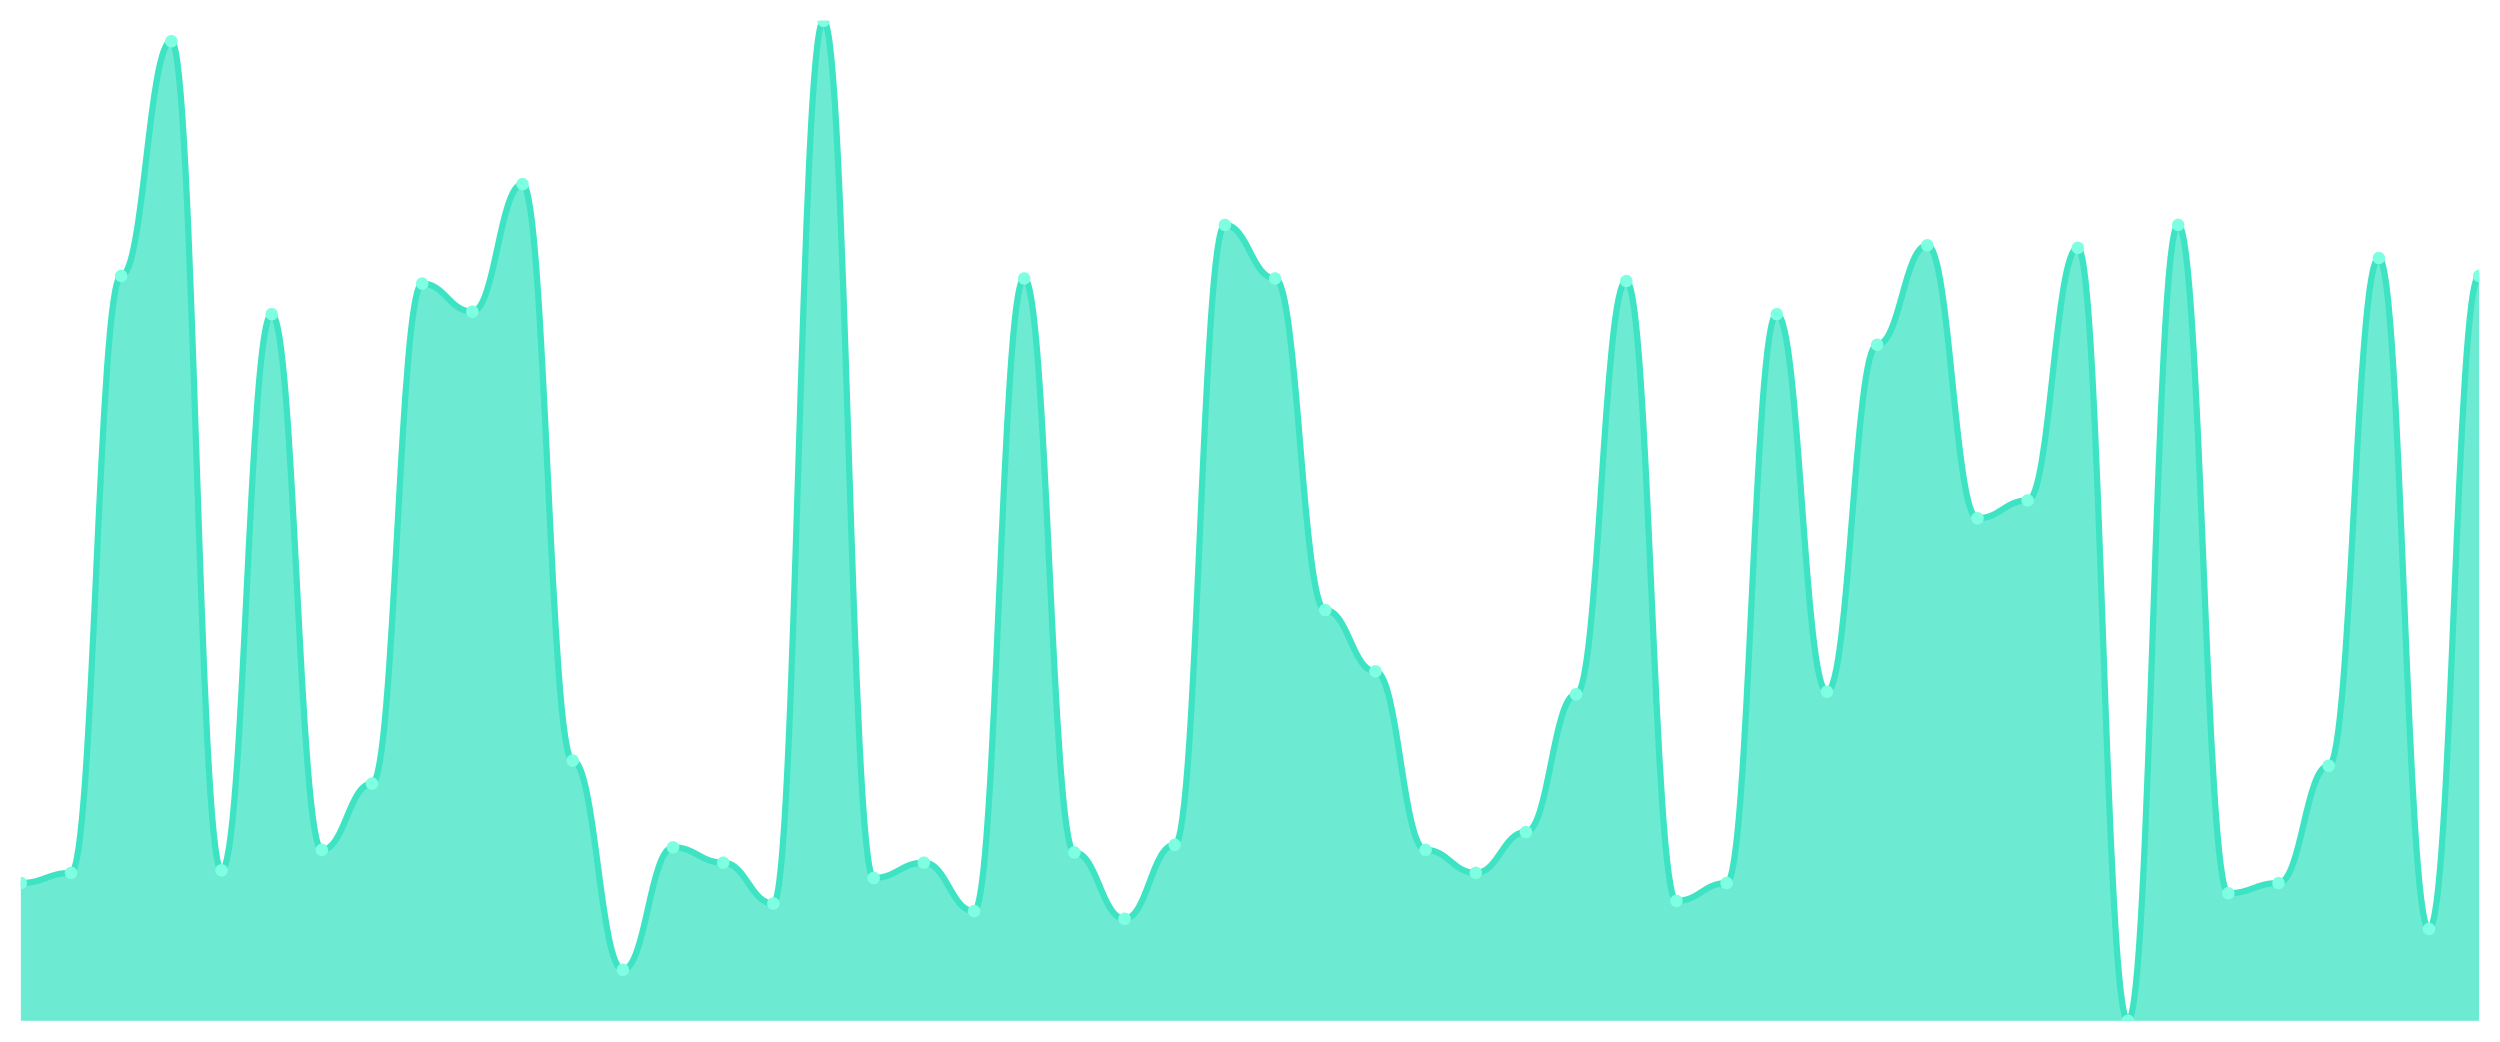
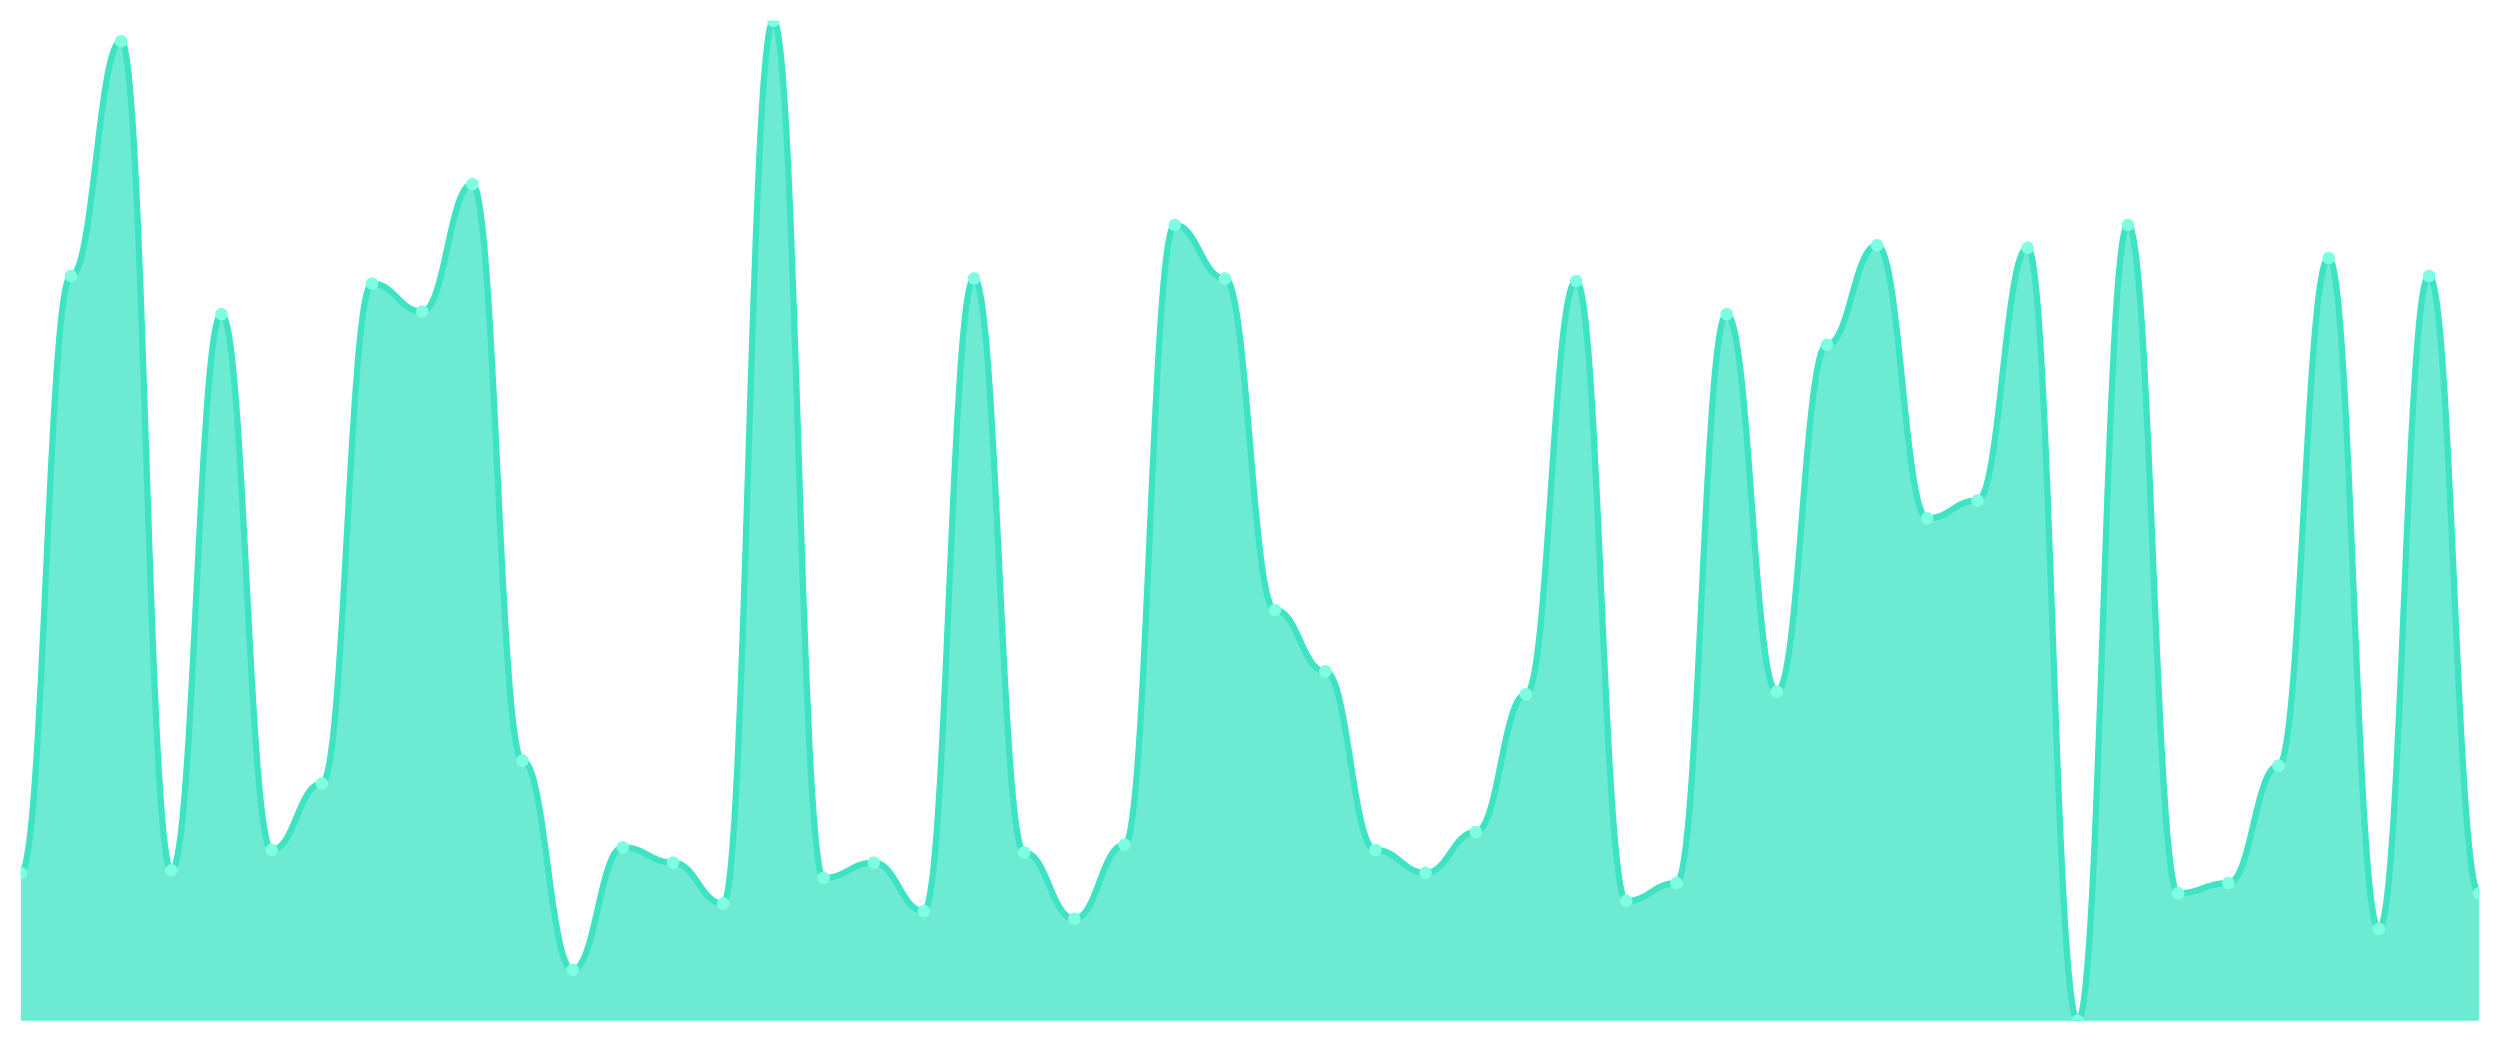
<svg xmlns="http://www.w3.org/2000/svg" viewBox="0 0 1200 500" width="1200" height="500">
  <defs>
    <clipPath id="c">
      <rect x="10" y="10" width="1180" height="480" />
    </clipPath>
  </defs>
  <rect width="1200" height="500" fill="none" />
  <g clip-path="url(#c)">
-     <path d="M 10,490 L 10,423.878 C 20.837,423.878 23.245,418.98 34.082,418.98 C 44.918,418.98 47.327,132.449 58.163,132.449 C 69,132.449 71.408,19.796 82.245,19.796 C 93.082,19.796 95.49,417.755 106.327,417.755 C 117.163,417.755 119.571,150.816 130.408,150.816 C 141.245,150.816 143.653,407.959 154.49,407.959 C 165.327,407.959 167.735,376.122 178.571,376.122 C 189.408,376.122 191.816,136.122 202.653,136.122 C 213.49,136.122 215.898,149.592 226.735,149.592 C 237.571,149.592 239.98,88.367 250.816,88.367 C 261.653,88.367 264.061,365.102 274.898,365.102 C 285.735,365.102 288.143,465.51 298.98,465.51 C 309.816,465.51 312.224,406.735 323.061,406.735 C 333.898,406.735 336.306,414.082 347.143,414.082 C 357.98,414.082 360.388,433.673 371.224,433.673 C 382.061,433.673 384.469,10 395.306,10 C 406.143,10 408.551,421.429 419.388,421.429 C 430.224,421.429 432.633,414.082 443.469,414.082 C 454.306,414.082 456.714,437.347 467.551,437.347 C 478.388,437.347 480.796,133.673 491.633,133.673 C 502.469,133.673 504.878,409.184 515.714,409.184 C 526.551,409.184 528.959,441.02 539.796,441.02 C 550.633,441.02 553.041,405.51 563.878,405.51 C 574.714,405.51 577.122,107.959 587.959,107.959 C 598.796,107.959 601.204,133.673 612.041,133.673 C 622.878,133.673 625.286,292.857 636.122,292.857 C 646.959,292.857 649.367,322.245 660.204,322.245 C 671.041,322.245 673.449,407.959 684.286,407.959 C 695.122,407.959 697.531,418.98 708.367,418.98 C 719.204,418.98 721.612,399.388 732.449,399.388 C 743.286,399.388 745.694,333.265 756.531,333.265 C 767.367,333.265 769.776,134.898 780.612,134.898 C 791.449,134.898 793.857,432.449 804.694,432.449 C 815.531,432.449 817.939,423.878 828.776,423.878 C 839.612,423.878 842.02,150.816 852.857,150.816 C 863.694,150.816 866.102,332.041 876.939,332.041 C 887.776,332.041 890.184,165.51 901.02,165.51 C 911.857,165.51 914.265,117.755 925.102,117.755 C 935.939,117.755 938.347,248.776 949.184,248.776 C 960.02,248.776 962.429,240.204 973.265,240.204 C 984.102,240.204 986.51,118.98 997.347,118.98 C 1008.184,118.98 1010.592,490 1021.429,490 C 1032.265,490 1034.673,107.959 1045.51,107.959 C 1056.347,107.959 1058.755,428.776 1069.592,428.776 C 1080.429,428.776 1082.837,423.878 1093.673,423.878 C 1104.51,423.878 1106.918,367.551 1117.755,367.551 C 1128.592,367.551 1131,123.878 1141.837,123.878 C 1152.673,123.878 1155.082,445.918 1165.918,445.918 C 1176.755,445.918 1179.163,132.449 1190,132.449 L 1190,490 Z" fill="rgba(61,227,195,0.75)" />
-     <path d="M 10,423.878 C 20.837,423.878 23.245,418.98 34.082,418.98 C 44.918,418.98 47.327,132.449 58.163,132.449 C 69,132.449 71.408,19.796 82.245,19.796 C 93.082,19.796 95.49,417.755 106.327,417.755 C 117.163,417.755 119.571,150.816 130.408,150.816 C 141.245,150.816 143.653,407.959 154.49,407.959 C 165.327,407.959 167.735,376.122 178.571,376.122 C 189.408,376.122 191.816,136.122 202.653,136.122 C 213.49,136.122 215.898,149.592 226.735,149.592 C 237.571,149.592 239.98,88.367 250.816,88.367 C 261.653,88.367 264.061,365.102 274.898,365.102 C 285.735,365.102 288.143,465.51 298.98,465.51 C 309.816,465.51 312.224,406.735 323.061,406.735 C 333.898,406.735 336.306,414.082 347.143,414.082 C 357.98,414.082 360.388,433.673 371.224,433.673 C 382.061,433.673 384.469,10 395.306,10 C 406.143,10 408.551,421.429 419.388,421.429 C 430.224,421.429 432.633,414.082 443.469,414.082 C 454.306,414.082 456.714,437.347 467.551,437.347 C 478.388,437.347 480.796,133.673 491.633,133.673 C 502.469,133.673 504.878,409.184 515.714,409.184 C 526.551,409.184 528.959,441.02 539.796,441.02 C 550.633,441.02 553.041,405.51 563.878,405.51 C 574.714,405.51 577.122,107.959 587.959,107.959 C 598.796,107.959 601.204,133.673 612.041,133.673 C 622.878,133.673 625.286,292.857 636.122,292.857 C 646.959,292.857 649.367,322.245 660.204,322.245 C 671.041,322.245 673.449,407.959 684.286,407.959 C 695.122,407.959 697.531,418.98 708.367,418.98 C 719.204,418.98 721.612,399.388 732.449,399.388 C 743.286,399.388 745.694,333.265 756.531,333.265 C 767.367,333.265 769.776,134.898 780.612,134.898 C 791.449,134.898 793.857,432.449 804.694,432.449 C 815.531,432.449 817.939,423.878 828.776,423.878 C 839.612,423.878 842.02,150.816 852.857,150.816 C 863.694,150.816 866.102,332.041 876.939,332.041 C 887.776,332.041 890.184,165.51 901.02,165.51 C 911.857,165.51 914.265,117.755 925.102,117.755 C 935.939,117.755 938.347,248.776 949.184,248.776 C 960.02,248.776 962.429,240.204 973.265,240.204 C 984.102,240.204 986.51,118.98 997.347,118.98 C 1008.184,118.98 1010.592,490 1021.429,490 C 1032.265,490 1034.673,107.959 1045.51,107.959 C 1056.347,107.959 1058.755,428.776 1069.592,428.776 C 1080.429,428.776 1082.837,423.878 1093.673,423.878 C 1104.51,423.878 1106.918,367.551 1117.755,367.551 C 1128.592,367.551 1131,123.878 1141.837,123.878 C 1152.673,123.878 1155.082,445.918 1165.918,445.918 C 1176.755,445.918 1179.163,132.449 1190,132.449" fill="none" stroke="#3de3c3" stroke-width="3" stroke-linecap="round" stroke-linejoin="round" />
-     <circle cx="10" cy="423.878" r="3" fill="#7fffe1" />
-     <circle cx="34.082" cy="418.98" r="3" fill="#7fffe1" />
-     <circle cx="58.163" cy="132.449" r="3" fill="#7fffe1" />
-     <circle cx="82.245" cy="19.796" r="3" fill="#7fffe1" />
-     <circle cx="106.327" cy="417.755" r="3" fill="#7fffe1" />
-     <circle cx="130.408" cy="150.816" r="3" fill="#7fffe1" />
-     <circle cx="154.49" cy="407.959" r="3" fill="#7fffe1" />
-     <circle cx="178.571" cy="376.122" r="3" fill="#7fffe1" />
-     <circle cx="202.653" cy="136.122" r="3" fill="#7fffe1" />
-     <circle cx="226.735" cy="149.592" r="3" fill="#7fffe1" />
-     <circle cx="250.816" cy="88.367" r="3" fill="#7fffe1" />
-     <circle cx="274.898" cy="365.102" r="3" fill="#7fffe1" />
-     <circle cx="298.98" cy="465.51" r="3" fill="#7fffe1" />
-     <circle cx="323.061" cy="406.735" r="3" fill="#7fffe1" />
-     <circle cx="347.143" cy="414.082" r="3" fill="#7fffe1" />
-     <circle cx="371.224" cy="433.673" r="3" fill="#7fffe1" />
-     <circle cx="395.306" cy="10" r="3" fill="#7fffe1" />
-     <circle cx="419.388" cy="421.429" r="3" fill="#7fffe1" />
-     <circle cx="443.469" cy="414.082" r="3" fill="#7fffe1" />
-     <circle cx="467.551" cy="437.347" r="3" fill="#7fffe1" />
-     <circle cx="491.633" cy="133.673" r="3" fill="#7fffe1" />
-     <circle cx="515.714" cy="409.184" r="3" fill="#7fffe1" />
-     <circle cx="539.796" cy="441.02" r="3" fill="#7fffe1" />
-     <circle cx="563.878" cy="405.51" r="3" fill="#7fffe1" />
-     <circle cx="587.959" cy="107.959" r="3" fill="#7fffe1" />
-     <circle cx="612.041" cy="133.673" r="3" fill="#7fffe1" />
-     <circle cx="636.122" cy="292.857" r="3" fill="#7fffe1" />
-     <circle cx="660.204" cy="322.245" r="3" fill="#7fffe1" />
-     <circle cx="684.286" cy="407.959" r="3" fill="#7fffe1" />
-     <circle cx="708.367" cy="418.98" r="3" fill="#7fffe1" />
-     <circle cx="732.449" cy="399.388" r="3" fill="#7fffe1" />
-     <circle cx="756.531" cy="333.265" r="3" fill="#7fffe1" />
-     <circle cx="780.612" cy="134.898" r="3" fill="#7fffe1" />
-     <circle cx="804.694" cy="432.449" r="3" fill="#7fffe1" />
-     <circle cx="828.776" cy="423.878" r="3" fill="#7fffe1" />
-     <circle cx="852.857" cy="150.816" r="3" fill="#7fffe1" />
-     <circle cx="876.939" cy="332.041" r="3" fill="#7fffe1" />
-     <circle cx="901.02" cy="165.51" r="3" fill="#7fffe1" />
-     <circle cx="925.102" cy="117.755" r="3" fill="#7fffe1" />
-     <circle cx="949.184" cy="248.776" r="3" fill="#7fffe1" />
-     <circle cx="973.265" cy="240.204" r="3" fill="#7fffe1" />
-     <circle cx="997.347" cy="118.98" r="3" fill="#7fffe1" />
-     <circle cx="1021.429" cy="490" r="3" fill="#7fffe1" />
-     <circle cx="1045.51" cy="107.959" r="3" fill="#7fffe1" />
-     <circle cx="1069.592" cy="428.776" r="3" fill="#7fffe1" />
-     <circle cx="1093.673" cy="423.878" r="3" fill="#7fffe1" />
-     <circle cx="1117.755" cy="367.551" r="3" fill="#7fffe1" />
-     <circle cx="1141.837" cy="123.878" r="3" fill="#7fffe1" />
-     <circle cx="1165.918" cy="445.918" r="3" fill="#7fffe1" />
-     <circle cx="1190" cy="132.449" r="3" fill="#7fffe1" />
+     <path d="M 10,490 L 10,418.98 C 20.837,418.98 23.245,132.449 34.082,132.449 C 44.918,132.449 47.327,19.796 58.163,19.796 C 69,19.796 71.408,417.755 82.245,417.755 C 93.082,417.755 95.49,150.816 106.327,150.816 C 117.163,150.816 119.571,407.959 130.408,407.959 C 141.245,407.959 143.653,376.122 154.49,376.122 C 165.327,376.122 167.735,136.122 178.571,136.122 C 189.408,136.122 191.816,149.592 202.653,149.592 C 213.49,149.592 215.898,88.367 226.735,88.367 C 237.571,88.367 239.98,365.102 250.816,365.102 C 261.653,365.102 264.061,465.51 274.898,465.51 C 285.735,465.51 288.143,406.735 298.98,406.735 C 309.816,406.735 312.224,414.082 323.061,414.082 C 333.898,414.082 336.306,433.673 347.143,433.673 C 357.98,433.673 360.388,10 371.224,10 C 382.061,10 384.469,421.429 395.306,421.429 C 406.143,421.429 408.551,414.082 419.388,414.082 C 430.224,414.082 432.633,437.347 443.469,437.347 C 454.306,437.347 456.714,133.673 467.551,133.673 C 478.388,133.673 480.796,409.184 491.633,409.184 C 502.469,409.184 504.878,441.02 515.714,441.02 C 526.551,441.02 528.959,405.51 539.796,405.51 C 550.633,405.51 553.041,107.959 563.878,107.959 C 574.714,107.959 577.122,133.673 587.959,133.673 C 598.796,133.673 601.204,292.857 612.041,292.857 C 622.878,292.857 625.286,322.245 636.122,322.245 C 646.959,322.245 649.367,407.959 660.204,407.959 C 671.041,407.959 673.449,418.98 684.286,418.98 C 695.122,418.98 697.531,399.388 708.367,399.388 C 719.204,399.388 721.612,333.265 732.449,333.265 C 743.286,333.265 745.694,134.898 756.531,134.898 C 767.367,134.898 769.776,432.449 780.612,432.449 C 791.449,432.449 793.857,423.878 804.694,423.878 C 815.531,423.878 817.939,150.816 828.776,150.816 C 839.612,150.816 842.02,332.041 852.857,332.041 C 863.694,332.041 866.102,165.51 876.939,165.51 C 887.776,165.51 890.184,117.755 901.02,117.755 C 911.857,117.755 914.265,248.776 925.102,248.776 C 935.939,248.776 938.347,240.204 949.184,240.204 C 960.02,240.204 962.429,118.98 973.265,118.98 C 984.102,118.98 986.51,490 997.347,490 C 1008.184,490 1010.592,107.959 1021.429,107.959 C 1032.265,107.959 1034.673,428.776 1045.51,428.776 C 1056.347,428.776 1058.755,423.878 1069.592,423.878 C 1080.429,423.878 1082.837,367.551 1093.673,367.551 C 1104.51,367.551 1106.918,123.878 1117.755,123.878 C 1128.592,123.878 1131,445.918 1141.837,445.918 C 1152.673,445.918 1155.082,132.449 1165.918,132.449 C 1176.755,132.449 1179.163,428.776 1190,428.776 L 1190,490 Z" fill="rgba(61,227,195,0.75)" />
+     <path d="M 10,418.98 C 20.837,418.98 23.245,132.449 34.082,132.449 C 44.918,132.449 47.327,19.796 58.163,19.796 C 69,19.796 71.408,417.755 82.245,417.755 C 93.082,417.755 95.49,150.816 106.327,150.816 C 117.163,150.816 119.571,407.959 130.408,407.959 C 141.245,407.959 143.653,376.122 154.49,376.122 C 165.327,376.122 167.735,136.122 178.571,136.122 C 189.408,136.122 191.816,149.592 202.653,149.592 C 213.49,149.592 215.898,88.367 226.735,88.367 C 237.571,88.367 239.98,365.102 250.816,365.102 C 261.653,365.102 264.061,465.51 274.898,465.51 C 285.735,465.51 288.143,406.735 298.98,406.735 C 309.816,406.735 312.224,414.082 323.061,414.082 C 333.898,414.082 336.306,433.673 347.143,433.673 C 357.98,433.673 360.388,10 371.224,10 C 382.061,10 384.469,421.429 395.306,421.429 C 406.143,421.429 408.551,414.082 419.388,414.082 C 430.224,414.082 432.633,437.347 443.469,437.347 C 454.306,437.347 456.714,133.673 467.551,133.673 C 478.388,133.673 480.796,409.184 491.633,409.184 C 502.469,409.184 504.878,441.02 515.714,441.02 C 526.551,441.02 528.959,405.51 539.796,405.51 C 550.633,405.51 553.041,107.959 563.878,107.959 C 574.714,107.959 577.122,133.673 587.959,133.673 C 598.796,133.673 601.204,292.857 612.041,292.857 C 622.878,292.857 625.286,322.245 636.122,322.245 C 646.959,322.245 649.367,407.959 660.204,407.959 C 671.041,407.959 673.449,418.98 684.286,418.98 C 695.122,418.98 697.531,399.388 708.367,399.388 C 719.204,399.388 721.612,333.265 732.449,333.265 C 743.286,333.265 745.694,134.898 756.531,134.898 C 767.367,134.898 769.776,432.449 780.612,432.449 C 791.449,432.449 793.857,423.878 804.694,423.878 C 815.531,423.878 817.939,150.816 828.776,150.816 C 839.612,150.816 842.02,332.041 852.857,332.041 C 863.694,332.041 866.102,165.51 876.939,165.51 C 887.776,165.51 890.184,117.755 901.02,117.755 C 911.857,117.755 914.265,248.776 925.102,248.776 C 935.939,248.776 938.347,240.204 949.184,240.204 C 960.02,240.204 962.429,118.98 973.265,118.98 C 984.102,118.98 986.51,490 997.347,490 C 1008.184,490 1010.592,107.959 1021.429,107.959 C 1032.265,107.959 1034.673,428.776 1045.51,428.776 C 1056.347,428.776 1058.755,423.878 1069.592,423.878 C 1080.429,423.878 1082.837,367.551 1093.673,367.551 C 1104.51,367.551 1106.918,123.878 1117.755,123.878 C 1128.592,123.878 1131,445.918 1141.837,445.918 C 1152.673,445.918 1155.082,132.449 1165.918,132.449 C 1176.755,132.449 1179.163,428.776 1190,428.776" fill="none" stroke="#3de3c3" stroke-width="3" stroke-linecap="round" stroke-linejoin="round" />
+     <circle cx="10" cy="418.98" r="3" fill="#7fffe1" />
+     <circle cx="34.082" cy="132.449" r="3" fill="#7fffe1" />
+     <circle cx="58.163" cy="19.796" r="3" fill="#7fffe1" />
+     <circle cx="82.245" cy="417.755" r="3" fill="#7fffe1" />
+     <circle cx="106.327" cy="150.816" r="3" fill="#7fffe1" />
+     <circle cx="130.408" cy="407.959" r="3" fill="#7fffe1" />
+     <circle cx="154.49" cy="376.122" r="3" fill="#7fffe1" />
+     <circle cx="178.571" cy="136.122" r="3" fill="#7fffe1" />
+     <circle cx="202.653" cy="149.592" r="3" fill="#7fffe1" />
+     <circle cx="226.735" cy="88.367" r="3" fill="#7fffe1" />
+     <circle cx="250.816" cy="365.102" r="3" fill="#7fffe1" />
+     <circle cx="274.898" cy="465.51" r="3" fill="#7fffe1" />
+     <circle cx="298.98" cy="406.735" r="3" fill="#7fffe1" />
+     <circle cx="323.061" cy="414.082" r="3" fill="#7fffe1" />
+     <circle cx="347.143" cy="433.673" r="3" fill="#7fffe1" />
+     <circle cx="371.224" cy="10" r="3" fill="#7fffe1" />
+     <circle cx="395.306" cy="421.429" r="3" fill="#7fffe1" />
+     <circle cx="419.388" cy="414.082" r="3" fill="#7fffe1" />
+     <circle cx="443.469" cy="437.347" r="3" fill="#7fffe1" />
+     <circle cx="467.551" cy="133.673" r="3" fill="#7fffe1" />
+     <circle cx="491.633" cy="409.184" r="3" fill="#7fffe1" />
+     <circle cx="515.714" cy="441.02" r="3" fill="#7fffe1" />
+     <circle cx="539.796" cy="405.51" r="3" fill="#7fffe1" />
+     <circle cx="563.878" cy="107.959" r="3" fill="#7fffe1" />
+     <circle cx="587.959" cy="133.673" r="3" fill="#7fffe1" />
+     <circle cx="612.041" cy="292.857" r="3" fill="#7fffe1" />
+     <circle cx="636.122" cy="322.245" r="3" fill="#7fffe1" />
+     <circle cx="660.204" cy="407.959" r="3" fill="#7fffe1" />
+     <circle cx="684.286" cy="418.98" r="3" fill="#7fffe1" />
+     <circle cx="708.367" cy="399.388" r="3" fill="#7fffe1" />
+     <circle cx="732.449" cy="333.265" r="3" fill="#7fffe1" />
+     <circle cx="756.531" cy="134.898" r="3" fill="#7fffe1" />
+     <circle cx="780.612" cy="432.449" r="3" fill="#7fffe1" />
+     <circle cx="804.694" cy="423.878" r="3" fill="#7fffe1" />
+     <circle cx="828.776" cy="150.816" r="3" fill="#7fffe1" />
+     <circle cx="852.857" cy="332.041" r="3" fill="#7fffe1" />
+     <circle cx="876.939" cy="165.51" r="3" fill="#7fffe1" />
+     <circle cx="901.02" cy="117.755" r="3" fill="#7fffe1" />
+     <circle cx="925.102" cy="248.776" r="3" fill="#7fffe1" />
+     <circle cx="949.184" cy="240.204" r="3" fill="#7fffe1" />
+     <circle cx="973.265" cy="118.98" r="3" fill="#7fffe1" />
+     <circle cx="997.347" cy="490" r="3" fill="#7fffe1" />
+     <circle cx="1021.429" cy="107.959" r="3" fill="#7fffe1" />
+     <circle cx="1045.51" cy="428.776" r="3" fill="#7fffe1" />
+     <circle cx="1069.592" cy="423.878" r="3" fill="#7fffe1" />
+     <circle cx="1093.673" cy="367.551" r="3" fill="#7fffe1" />
+     <circle cx="1117.755" cy="123.878" r="3" fill="#7fffe1" />
+     <circle cx="1141.837" cy="445.918" r="3" fill="#7fffe1" />
+     <circle cx="1165.918" cy="132.449" r="3" fill="#7fffe1" />
+     <circle cx="1190" cy="428.776" r="3" fill="#7fffe1" />
  </g>
</svg>
